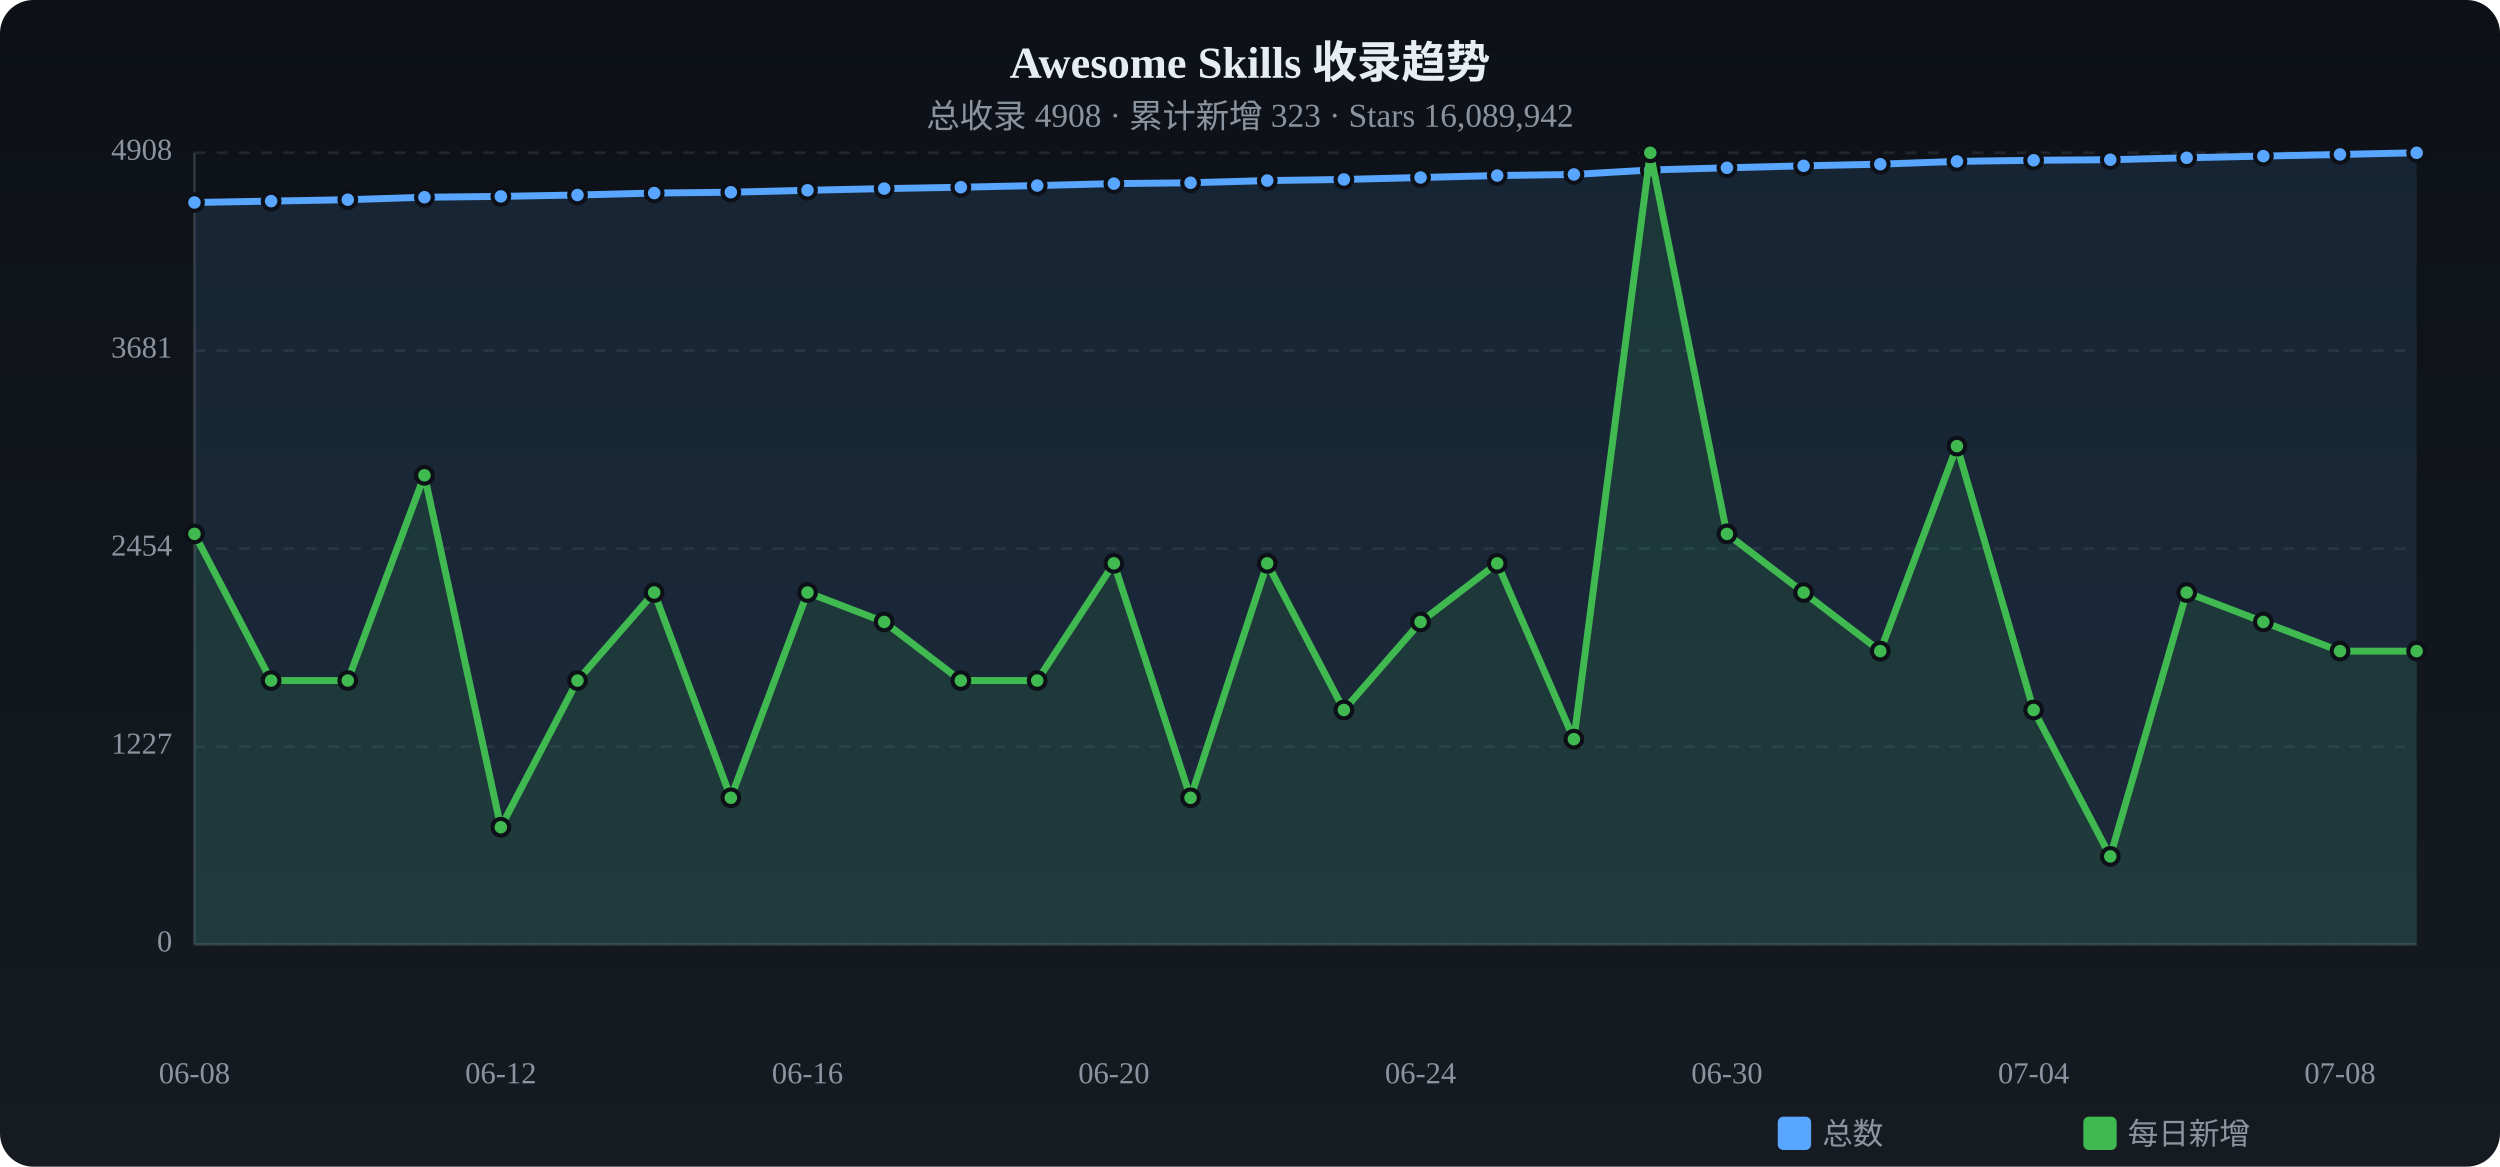
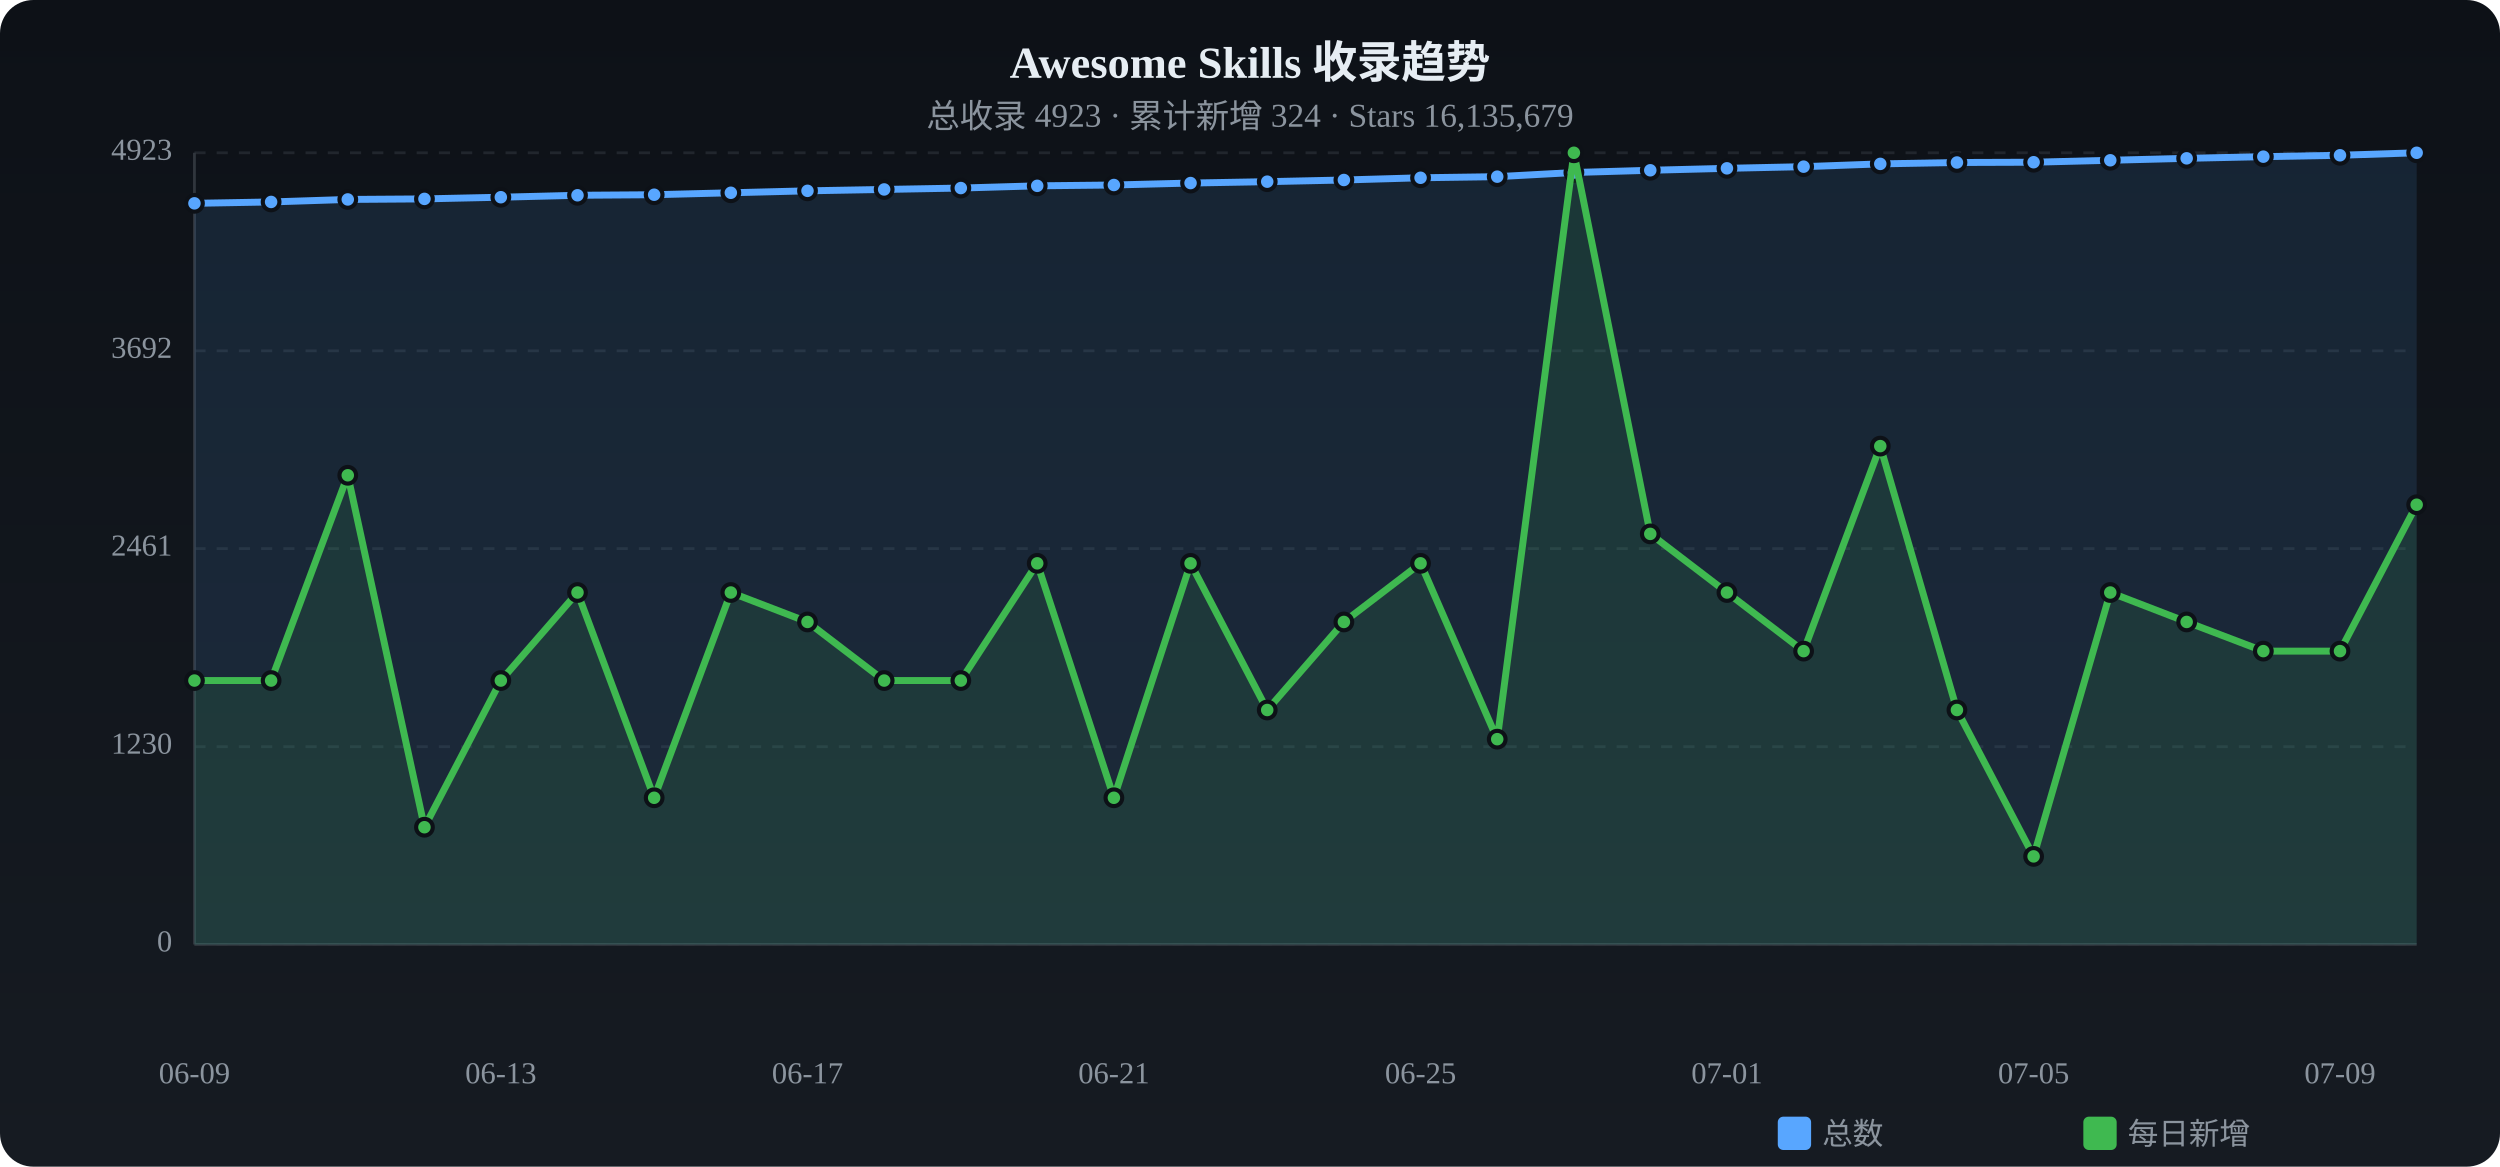
<svg xmlns="http://www.w3.org/2000/svg" viewBox="0 0 900 420" width="900" height="420">
  <defs>
    <linearGradient id="tbg" x1="0%" y1="0%" x2="0%" y2="100%">
      <stop offset="0%" stop-color="#0d1117" />
      <stop offset="100%" stop-color="#161b22" />
    </linearGradient>
  </defs>
  <rect width="900" height="420" rx="12" fill="url(#tbg)" />
  <text x="450.0" y="28" text-anchor="middle" fill="#e6edf3" font-size="16" font-weight="bold">Awesome Skills 收录趋势</text>
-   <text x="450.0" y="46" text-anchor="middle" fill="#8b949e" font-size="12">总收录 4908 · 累计新增 323 · Stars 16,089,942</text>
+   <text x="450.0" y="46" text-anchor="middle" fill="#8b949e" font-size="12">总收录 4923 · 累计新增 324 · Stars 16,135,679</text>
  <text x="62" y="340.0" text-anchor="end" fill="#8b949e" font-size="11" dominant-baseline="middle">0</text>
  <line x1="70" y1="340.0" x2="870" y2="340.0" stroke="#21262d" stroke-dasharray="4 4" />
-   <text x="62" y="268.8" text-anchor="end" fill="#8b949e" font-size="11" dominant-baseline="middle">1227</text>
+   <text x="62" y="268.8" text-anchor="end" fill="#8b949e" font-size="11" dominant-baseline="middle">1230</text>
  <line x1="70" y1="268.8" x2="870" y2="268.8" stroke="#21262d" stroke-dasharray="4 4" />
-   <text x="62" y="197.5" text-anchor="end" fill="#8b949e" font-size="11" dominant-baseline="middle">2454</text>
+   <text x="62" y="197.5" text-anchor="end" fill="#8b949e" font-size="11" dominant-baseline="middle">2461</text>
  <line x1="70" y1="197.5" x2="870" y2="197.5" stroke="#21262d" stroke-dasharray="4 4" />
-   <text x="62" y="126.2" text-anchor="end" fill="#8b949e" font-size="11" dominant-baseline="middle">3681</text>
-   <line x1="70" y1="126.2" x2="870" y2="126.2" stroke="#21262d" stroke-dasharray="4 4" />
-   <text x="62" y="55.0" text-anchor="end" fill="#8b949e" font-size="11" dominant-baseline="middle">4908</text>
+   <text x="62" y="126.3" text-anchor="end" fill="#8b949e" font-size="11" dominant-baseline="middle">3692</text>
+   <line x1="70" y1="126.3" x2="870" y2="126.3" stroke="#21262d" stroke-dasharray="4 4" />
+   <text x="62" y="55.0" text-anchor="end" fill="#8b949e" font-size="11" dominant-baseline="middle">4923</text>
  <line x1="70" y1="55.0" x2="870" y2="55.0" stroke="#21262d" stroke-dasharray="4 4" />
  <line x1="70" y1="55" x2="70" y2="340" stroke="#30363d" />
  <line x1="70" y1="340" x2="870" y2="340" stroke="#30363d" />
-   <path d="M70.0,72.9 L97.6,72.4 L125.2,71.9 L152.8,71.0 L180.3,70.7 L207.9,70.2 L235.5,69.5 L263.1,69.2 L290.7,68.5 L318.3,67.9 L345.9,67.4 L373.4,66.8 L401.0,66.1 L428.6,65.8 L456.2,65.0 L483.8,64.6 L511.4,63.9 L539.0,63.2 L566.6,62.8 L594.1,61.2 L621.7,60.4 L649.3,59.7 L676.9,59.1 L704.5,58.1 L732.1,57.7 L759.7,57.5 L787.2,56.8 L814.8,56.2 L842.4,55.6 L870.0,55.0 L870.0,340 L70.0,340 Z" fill="#58a6ff" opacity="0.12" />
-   <polyline points="70.0,72.9 97.6,72.4 125.2,71.9 152.8,71.0 180.3,70.7 207.9,70.2 235.5,69.5 263.1,69.2 290.7,68.5 318.3,67.9 345.9,67.4 373.4,66.8 401.0,66.1 428.6,65.8 456.2,65.0 483.8,64.6 511.4,63.9 539.0,63.2 566.6,62.8 594.1,61.2 621.7,60.4 649.3,59.7 676.9,59.1 704.5,58.1 732.1,57.7 759.7,57.5 787.2,56.8 814.8,56.2 842.4,55.6 870.0,55.0" fill="none" stroke="#58a6ff" stroke-width="2.5" stroke-linecap="round" stroke-linejoin="round" />
-   <circle cx="70.0" cy="72.9" r="3" fill="#58a6ff" stroke="#0d1117" stroke-width="1.5" />
-   <circle cx="97.6" cy="72.4" r="3" fill="#58a6ff" stroke="#0d1117" stroke-width="1.5" />
-   <circle cx="125.2" cy="71.9" r="3" fill="#58a6ff" stroke="#0d1117" stroke-width="1.5" />
-   <circle cx="152.8" cy="71.0" r="3" fill="#58a6ff" stroke="#0d1117" stroke-width="1.5" />
-   <circle cx="180.3" cy="70.7" r="3" fill="#58a6ff" stroke="#0d1117" stroke-width="1.5" />
-   <circle cx="207.9" cy="70.2" r="3" fill="#58a6ff" stroke="#0d1117" stroke-width="1.5" />
-   <circle cx="235.5" cy="69.5" r="3" fill="#58a6ff" stroke="#0d1117" stroke-width="1.5" />
-   <circle cx="263.1" cy="69.2" r="3" fill="#58a6ff" stroke="#0d1117" stroke-width="1.5" />
-   <circle cx="290.7" cy="68.5" r="3" fill="#58a6ff" stroke="#0d1117" stroke-width="1.5" />
-   <circle cx="318.3" cy="67.9" r="3" fill="#58a6ff" stroke="#0d1117" stroke-width="1.5" />
-   <circle cx="345.9" cy="67.4" r="3" fill="#58a6ff" stroke="#0d1117" stroke-width="1.5" />
-   <circle cx="373.4" cy="66.8" r="3" fill="#58a6ff" stroke="#0d1117" stroke-width="1.5" />
-   <circle cx="401.0" cy="66.1" r="3" fill="#58a6ff" stroke="#0d1117" stroke-width="1.5" />
-   <circle cx="428.6" cy="65.8" r="3" fill="#58a6ff" stroke="#0d1117" stroke-width="1.5" />
-   <circle cx="456.2" cy="65.0" r="3" fill="#58a6ff" stroke="#0d1117" stroke-width="1.5" />
-   <circle cx="483.8" cy="64.6" r="3" fill="#58a6ff" stroke="#0d1117" stroke-width="1.5" />
-   <circle cx="511.4" cy="63.9" r="3" fill="#58a6ff" stroke="#0d1117" stroke-width="1.5" />
-   <circle cx="539.0" cy="63.2" r="3" fill="#58a6ff" stroke="#0d1117" stroke-width="1.5" />
-   <circle cx="566.6" cy="62.8" r="3" fill="#58a6ff" stroke="#0d1117" stroke-width="1.5" />
-   <circle cx="594.1" cy="61.2" r="3" fill="#58a6ff" stroke="#0d1117" stroke-width="1.5" />
-   <circle cx="621.7" cy="60.4" r="3" fill="#58a6ff" stroke="#0d1117" stroke-width="1.5" />
-   <circle cx="649.3" cy="59.7" r="3" fill="#58a6ff" stroke="#0d1117" stroke-width="1.5" />
-   <circle cx="676.9" cy="59.1" r="3" fill="#58a6ff" stroke="#0d1117" stroke-width="1.5" />
-   <circle cx="704.5" cy="58.1" r="3" fill="#58a6ff" stroke="#0d1117" stroke-width="1.5" />
-   <circle cx="732.1" cy="57.7" r="3" fill="#58a6ff" stroke="#0d1117" stroke-width="1.5" />
-   <circle cx="759.7" cy="57.5" r="3" fill="#58a6ff" stroke="#0d1117" stroke-width="1.5" />
-   <circle cx="787.2" cy="56.8" r="3" fill="#58a6ff" stroke="#0d1117" stroke-width="1.5" />
-   <circle cx="814.8" cy="56.2" r="3" fill="#58a6ff" stroke="#0d1117" stroke-width="1.5" />
-   <circle cx="842.4" cy="55.6" r="3" fill="#58a6ff" stroke="#0d1117" stroke-width="1.5" />
+   <path d="M70.0,73.2 L97.6,72.7 L125.2,71.8 L152.8,71.6 L180.3,71.0 L207.9,70.3 L235.5,70.1 L263.1,69.4 L290.7,68.7 L318.3,68.2 L345.9,67.7 L373.4,66.9 L401.0,66.6 L428.6,65.9 L456.2,65.4 L483.8,64.8 L511.4,64.0 L539.0,63.6 L566.6,62.1 L594.1,61.3 L621.7,60.6 L649.3,60.0 L676.9,59.0 L704.5,58.5 L732.1,58.4 L759.7,57.7 L787.2,57.0 L814.8,56.4 L842.4,55.9 L870.0,55.0 L870.0,340 L70.0,340 Z" fill="#58a6ff" opacity="0.12" />
+   <polyline points="70.0,73.2 97.6,72.7 125.2,71.8 152.8,71.6 180.3,71.0 207.9,70.3 235.5,70.1 263.1,69.4 290.7,68.7 318.3,68.2 345.9,67.7 373.4,66.9 401.0,66.6 428.6,65.9 456.2,65.4 483.8,64.8 511.4,64.0 539.0,63.6 566.6,62.1 594.1,61.3 621.7,60.6 649.3,60.0 676.9,59.0 704.5,58.5 732.1,58.4 759.7,57.7 787.2,57.0 814.8,56.4 842.4,55.9 870.0,55.0" fill="none" stroke="#58a6ff" stroke-width="2.5" stroke-linecap="round" stroke-linejoin="round" />
+   <circle cx="70.0" cy="73.2" r="3" fill="#58a6ff" stroke="#0d1117" stroke-width="1.5" />
+   <circle cx="97.6" cy="72.7" r="3" fill="#58a6ff" stroke="#0d1117" stroke-width="1.5" />
+   <circle cx="125.2" cy="71.8" r="3" fill="#58a6ff" stroke="#0d1117" stroke-width="1.5" />
+   <circle cx="152.8" cy="71.6" r="3" fill="#58a6ff" stroke="#0d1117" stroke-width="1.5" />
+   <circle cx="180.3" cy="71.0" r="3" fill="#58a6ff" stroke="#0d1117" stroke-width="1.5" />
+   <circle cx="207.9" cy="70.3" r="3" fill="#58a6ff" stroke="#0d1117" stroke-width="1.5" />
+   <circle cx="235.5" cy="70.1" r="3" fill="#58a6ff" stroke="#0d1117" stroke-width="1.5" />
+   <circle cx="263.1" cy="69.4" r="3" fill="#58a6ff" stroke="#0d1117" stroke-width="1.5" />
+   <circle cx="290.7" cy="68.7" r="3" fill="#58a6ff" stroke="#0d1117" stroke-width="1.5" />
+   <circle cx="318.3" cy="68.2" r="3" fill="#58a6ff" stroke="#0d1117" stroke-width="1.5" />
+   <circle cx="345.9" cy="67.7" r="3" fill="#58a6ff" stroke="#0d1117" stroke-width="1.5" />
+   <circle cx="373.4" cy="66.9" r="3" fill="#58a6ff" stroke="#0d1117" stroke-width="1.5" />
+   <circle cx="401.0" cy="66.6" r="3" fill="#58a6ff" stroke="#0d1117" stroke-width="1.5" />
+   <circle cx="428.6" cy="65.9" r="3" fill="#58a6ff" stroke="#0d1117" stroke-width="1.5" />
+   <circle cx="456.2" cy="65.4" r="3" fill="#58a6ff" stroke="#0d1117" stroke-width="1.5" />
+   <circle cx="483.8" cy="64.8" r="3" fill="#58a6ff" stroke="#0d1117" stroke-width="1.5" />
+   <circle cx="511.4" cy="64.0" r="3" fill="#58a6ff" stroke="#0d1117" stroke-width="1.5" />
+   <circle cx="539.0" cy="63.6" r="3" fill="#58a6ff" stroke="#0d1117" stroke-width="1.5" />
+   <circle cx="566.6" cy="62.1" r="3" fill="#58a6ff" stroke="#0d1117" stroke-width="1.5" />
+   <circle cx="594.1" cy="61.3" r="3" fill="#58a6ff" stroke="#0d1117" stroke-width="1.5" />
+   <circle cx="621.7" cy="60.6" r="3" fill="#58a6ff" stroke="#0d1117" stroke-width="1.5" />
+   <circle cx="649.3" cy="60.0" r="3" fill="#58a6ff" stroke="#0d1117" stroke-width="1.5" />
+   <circle cx="676.9" cy="59.0" r="3" fill="#58a6ff" stroke="#0d1117" stroke-width="1.5" />
+   <circle cx="704.5" cy="58.5" r="3" fill="#58a6ff" stroke="#0d1117" stroke-width="1.5" />
+   <circle cx="732.1" cy="58.4" r="3" fill="#58a6ff" stroke="#0d1117" stroke-width="1.5" />
+   <circle cx="759.7" cy="57.7" r="3" fill="#58a6ff" stroke="#0d1117" stroke-width="1.5" />
+   <circle cx="787.2" cy="57.0" r="3" fill="#58a6ff" stroke="#0d1117" stroke-width="1.5" />
+   <circle cx="814.8" cy="56.4" r="3" fill="#58a6ff" stroke="#0d1117" stroke-width="1.5" />
+   <circle cx="842.4" cy="55.9" r="3" fill="#58a6ff" stroke="#0d1117" stroke-width="1.5" />
  <circle cx="870.0" cy="55.0" r="3" fill="#58a6ff" stroke="#0d1117" stroke-width="1.5" />
-   <path d="M70.0,192.2 L97.6,245.0 L125.2,245.0 L152.8,171.1 L180.3,297.8 L207.9,245.0 L235.5,213.3 L263.1,287.2 L290.7,213.3 L318.3,223.9 L345.9,245.0 L373.4,245.0 L401.0,202.8 L428.6,287.2 L456.2,202.8 L483.8,255.6 L511.4,223.9 L539.0,202.8 L566.6,266.1 L594.1,55.0 L621.7,192.2 L649.3,213.3 L676.9,234.4 L704.5,160.6 L732.1,255.6 L759.7,308.3 L787.2,213.3 L814.8,223.9 L842.4,234.4 L870.0,234.4 L870.0,340 L70.0,340 Z" fill="#3fb950" opacity="0.12" />
-   <polyline points="70.0,192.2 97.6,245.0 125.2,245.0 152.8,171.1 180.3,297.8 207.9,245.0 235.5,213.3 263.1,287.2 290.7,213.3 318.3,223.9 345.9,245.0 373.4,245.0 401.0,202.8 428.6,287.2 456.2,202.8 483.8,255.6 511.4,223.9 539.0,202.8 566.6,266.1 594.1,55.0 621.7,192.2 649.3,213.3 676.9,234.4 704.5,160.6 732.1,255.6 759.7,308.3 787.2,213.3 814.8,223.9 842.4,234.4 870.0,234.4" fill="none" stroke="#3fb950" stroke-width="2.5" stroke-linecap="round" stroke-linejoin="round" />
-   <circle cx="70.0" cy="192.2" r="3" fill="#3fb950" stroke="#0d1117" stroke-width="1.5" />
+   <path d="M70.0,245.0 L97.6,245.0 L125.2,171.1 L152.8,297.8 L180.3,245.0 L207.9,213.3 L235.5,287.2 L263.1,213.3 L290.7,223.9 L318.3,245.0 L345.9,245.0 L373.4,202.8 L401.0,287.2 L428.6,202.8 L456.2,255.6 L483.8,223.9 L511.4,202.8 L539.0,266.1 L566.6,55.0 L594.1,192.2 L621.7,213.3 L649.3,234.4 L676.9,160.6 L704.5,255.6 L732.1,308.3 L759.7,213.3 L787.2,223.9 L814.8,234.4 L842.4,234.4 L870.0,181.7 L870.0,340 L70.0,340 Z" fill="#3fb950" opacity="0.12" />
+   <polyline points="70.0,245.0 97.6,245.0 125.2,171.1 152.8,297.8 180.3,245.0 207.9,213.3 235.5,287.2 263.1,213.3 290.7,223.9 318.3,245.0 345.9,245.0 373.4,202.8 401.0,287.2 428.6,202.8 456.2,255.6 483.8,223.9 511.4,202.8 539.0,266.1 566.6,55.0 594.1,192.2 621.7,213.3 649.3,234.4 676.9,160.6 704.5,255.6 732.1,308.3 759.7,213.3 787.2,223.9 814.8,234.4 842.4,234.4 870.0,181.7" fill="none" stroke="#3fb950" stroke-width="2.5" stroke-linecap="round" stroke-linejoin="round" />
+   <circle cx="70.0" cy="245.0" r="3" fill="#3fb950" stroke="#0d1117" stroke-width="1.5" />
  <circle cx="97.6" cy="245.0" r="3" fill="#3fb950" stroke="#0d1117" stroke-width="1.5" />
-   <circle cx="125.2" cy="245.0" r="3" fill="#3fb950" stroke="#0d1117" stroke-width="1.5" />
-   <circle cx="152.8" cy="171.1" r="3" fill="#3fb950" stroke="#0d1117" stroke-width="1.5" />
-   <circle cx="180.3" cy="297.8" r="3" fill="#3fb950" stroke="#0d1117" stroke-width="1.5" />
-   <circle cx="207.9" cy="245.0" r="3" fill="#3fb950" stroke="#0d1117" stroke-width="1.5" />
-   <circle cx="235.5" cy="213.3" r="3" fill="#3fb950" stroke="#0d1117" stroke-width="1.5" />
-   <circle cx="263.1" cy="287.2" r="3" fill="#3fb950" stroke="#0d1117" stroke-width="1.5" />
-   <circle cx="290.7" cy="213.3" r="3" fill="#3fb950" stroke="#0d1117" stroke-width="1.5" />
-   <circle cx="318.3" cy="223.9" r="3" fill="#3fb950" stroke="#0d1117" stroke-width="1.5" />
+   <circle cx="125.2" cy="171.1" r="3" fill="#3fb950" stroke="#0d1117" stroke-width="1.5" />
+   <circle cx="152.8" cy="297.8" r="3" fill="#3fb950" stroke="#0d1117" stroke-width="1.5" />
+   <circle cx="180.3" cy="245.0" r="3" fill="#3fb950" stroke="#0d1117" stroke-width="1.5" />
+   <circle cx="207.9" cy="213.3" r="3" fill="#3fb950" stroke="#0d1117" stroke-width="1.5" />
+   <circle cx="235.5" cy="287.2" r="3" fill="#3fb950" stroke="#0d1117" stroke-width="1.5" />
+   <circle cx="263.1" cy="213.3" r="3" fill="#3fb950" stroke="#0d1117" stroke-width="1.5" />
+   <circle cx="290.7" cy="223.9" r="3" fill="#3fb950" stroke="#0d1117" stroke-width="1.5" />
+   <circle cx="318.3" cy="245.0" r="3" fill="#3fb950" stroke="#0d1117" stroke-width="1.5" />
  <circle cx="345.9" cy="245.0" r="3" fill="#3fb950" stroke="#0d1117" stroke-width="1.5" />
-   <circle cx="373.4" cy="245.0" r="3" fill="#3fb950" stroke="#0d1117" stroke-width="1.5" />
-   <circle cx="401.0" cy="202.8" r="3" fill="#3fb950" stroke="#0d1117" stroke-width="1.5" />
-   <circle cx="428.6" cy="287.2" r="3" fill="#3fb950" stroke="#0d1117" stroke-width="1.5" />
-   <circle cx="456.2" cy="202.8" r="3" fill="#3fb950" stroke="#0d1117" stroke-width="1.5" />
-   <circle cx="483.8" cy="255.6" r="3" fill="#3fb950" stroke="#0d1117" stroke-width="1.5" />
-   <circle cx="511.4" cy="223.9" r="3" fill="#3fb950" stroke="#0d1117" stroke-width="1.5" />
-   <circle cx="539.0" cy="202.8" r="3" fill="#3fb950" stroke="#0d1117" stroke-width="1.5" />
-   <circle cx="566.6" cy="266.1" r="3" fill="#3fb950" stroke="#0d1117" stroke-width="1.5" />
-   <circle cx="594.1" cy="55.0" r="3" fill="#3fb950" stroke="#0d1117" stroke-width="1.5" />
-   <circle cx="621.7" cy="192.2" r="3" fill="#3fb950" stroke="#0d1117" stroke-width="1.5" />
-   <circle cx="649.3" cy="213.3" r="3" fill="#3fb950" stroke="#0d1117" stroke-width="1.5" />
-   <circle cx="676.9" cy="234.4" r="3" fill="#3fb950" stroke="#0d1117" stroke-width="1.5" />
-   <circle cx="704.5" cy="160.6" r="3" fill="#3fb950" stroke="#0d1117" stroke-width="1.5" />
-   <circle cx="732.1" cy="255.6" r="3" fill="#3fb950" stroke="#0d1117" stroke-width="1.5" />
-   <circle cx="759.7" cy="308.3" r="3" fill="#3fb950" stroke="#0d1117" stroke-width="1.5" />
-   <circle cx="787.2" cy="213.3" r="3" fill="#3fb950" stroke="#0d1117" stroke-width="1.5" />
-   <circle cx="814.8" cy="223.9" r="3" fill="#3fb950" stroke="#0d1117" stroke-width="1.5" />
+   <circle cx="373.4" cy="202.8" r="3" fill="#3fb950" stroke="#0d1117" stroke-width="1.5" />
+   <circle cx="401.0" cy="287.2" r="3" fill="#3fb950" stroke="#0d1117" stroke-width="1.5" />
+   <circle cx="428.6" cy="202.8" r="3" fill="#3fb950" stroke="#0d1117" stroke-width="1.5" />
+   <circle cx="456.2" cy="255.6" r="3" fill="#3fb950" stroke="#0d1117" stroke-width="1.5" />
+   <circle cx="483.8" cy="223.9" r="3" fill="#3fb950" stroke="#0d1117" stroke-width="1.5" />
+   <circle cx="511.4" cy="202.8" r="3" fill="#3fb950" stroke="#0d1117" stroke-width="1.5" />
+   <circle cx="539.0" cy="266.1" r="3" fill="#3fb950" stroke="#0d1117" stroke-width="1.5" />
+   <circle cx="566.6" cy="55.0" r="3" fill="#3fb950" stroke="#0d1117" stroke-width="1.5" />
+   <circle cx="594.1" cy="192.2" r="3" fill="#3fb950" stroke="#0d1117" stroke-width="1.5" />
+   <circle cx="621.7" cy="213.3" r="3" fill="#3fb950" stroke="#0d1117" stroke-width="1.5" />
+   <circle cx="649.3" cy="234.4" r="3" fill="#3fb950" stroke="#0d1117" stroke-width="1.5" />
+   <circle cx="676.9" cy="160.6" r="3" fill="#3fb950" stroke="#0d1117" stroke-width="1.5" />
+   <circle cx="704.5" cy="255.6" r="3" fill="#3fb950" stroke="#0d1117" stroke-width="1.5" />
+   <circle cx="732.1" cy="308.3" r="3" fill="#3fb950" stroke="#0d1117" stroke-width="1.5" />
+   <circle cx="759.7" cy="213.3" r="3" fill="#3fb950" stroke="#0d1117" stroke-width="1.5" />
+   <circle cx="787.2" cy="223.9" r="3" fill="#3fb950" stroke="#0d1117" stroke-width="1.5" />
+   <circle cx="814.8" cy="234.4" r="3" fill="#3fb950" stroke="#0d1117" stroke-width="1.5" />
  <circle cx="842.4" cy="234.4" r="3" fill="#3fb950" stroke="#0d1117" stroke-width="1.5" />
-   <circle cx="870.0" cy="234.4" r="3" fill="#3fb950" stroke="#0d1117" stroke-width="1.5" />
-   <text x="70.0" y="390" text-anchor="middle" fill="#8b949e" font-size="11">06-08</text>
-   <text x="180.3" y="390" text-anchor="middle" fill="#8b949e" font-size="11">06-12</text>
-   <text x="290.7" y="390" text-anchor="middle" fill="#8b949e" font-size="11">06-16</text>
-   <text x="401.0" y="390" text-anchor="middle" fill="#8b949e" font-size="11">06-20</text>
-   <text x="511.4" y="390" text-anchor="middle" fill="#8b949e" font-size="11">06-24</text>
-   <text x="621.7" y="390" text-anchor="middle" fill="#8b949e" font-size="11">06-30</text>
-   <text x="732.1" y="390" text-anchor="middle" fill="#8b949e" font-size="11">07-04</text>
-   <text x="842.4" y="390" text-anchor="middle" fill="#8b949e" font-size="11">07-08</text>
+   <circle cx="870.0" cy="181.7" r="3" fill="#3fb950" stroke="#0d1117" stroke-width="1.5" />
+   <text x="70.0" y="390" text-anchor="middle" fill="#8b949e" font-size="11">06-09</text>
+   <text x="180.3" y="390" text-anchor="middle" fill="#8b949e" font-size="11">06-13</text>
+   <text x="290.7" y="390" text-anchor="middle" fill="#8b949e" font-size="11">06-17</text>
+   <text x="401.0" y="390" text-anchor="middle" fill="#8b949e" font-size="11">06-21</text>
+   <text x="511.4" y="390" text-anchor="middle" fill="#8b949e" font-size="11">06-25</text>
+   <text x="621.7" y="390" text-anchor="middle" fill="#8b949e" font-size="11">07-01</text>
+   <text x="732.1" y="390" text-anchor="middle" fill="#8b949e" font-size="11">07-05</text>
+   <text x="842.4" y="390" text-anchor="middle" fill="#8b949e" font-size="11">07-09</text>
  <rect x="640" y="402" width="12" height="12" rx="2" fill="#58a6ff" />
  <text x="656" y="412" fill="#8b949e" font-size="11">总数</text>
  <rect x="750" y="402" width="12" height="12" rx="2" fill="#3fb950" />
  <text x="766" y="412" fill="#8b949e" font-size="11">每日新增</text>
</svg>
